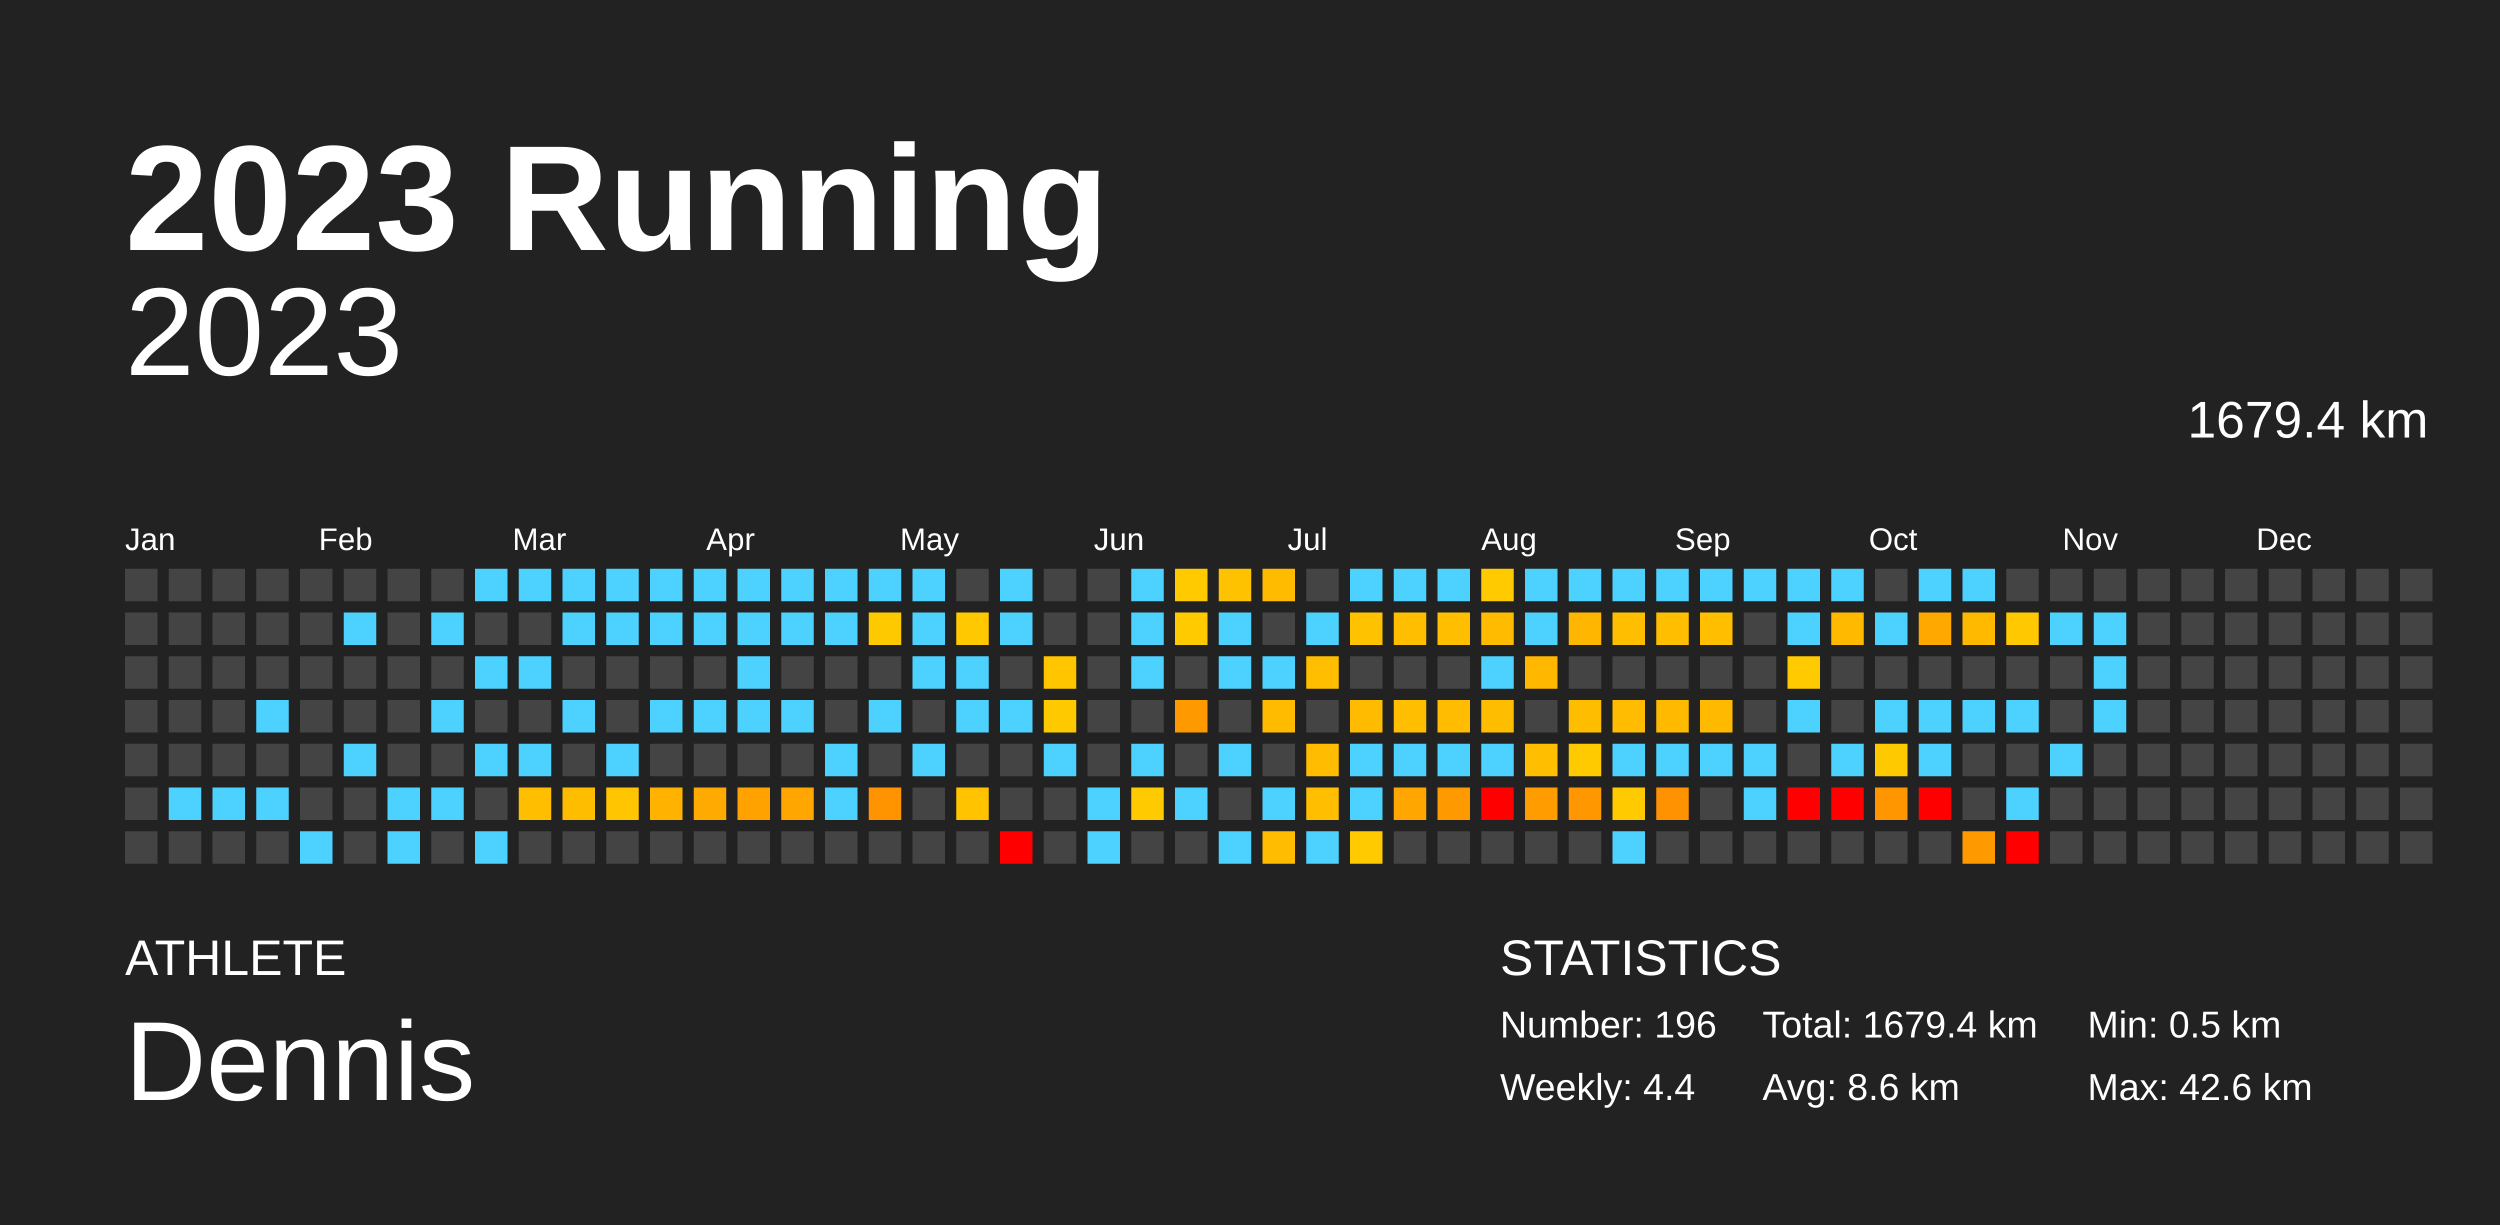
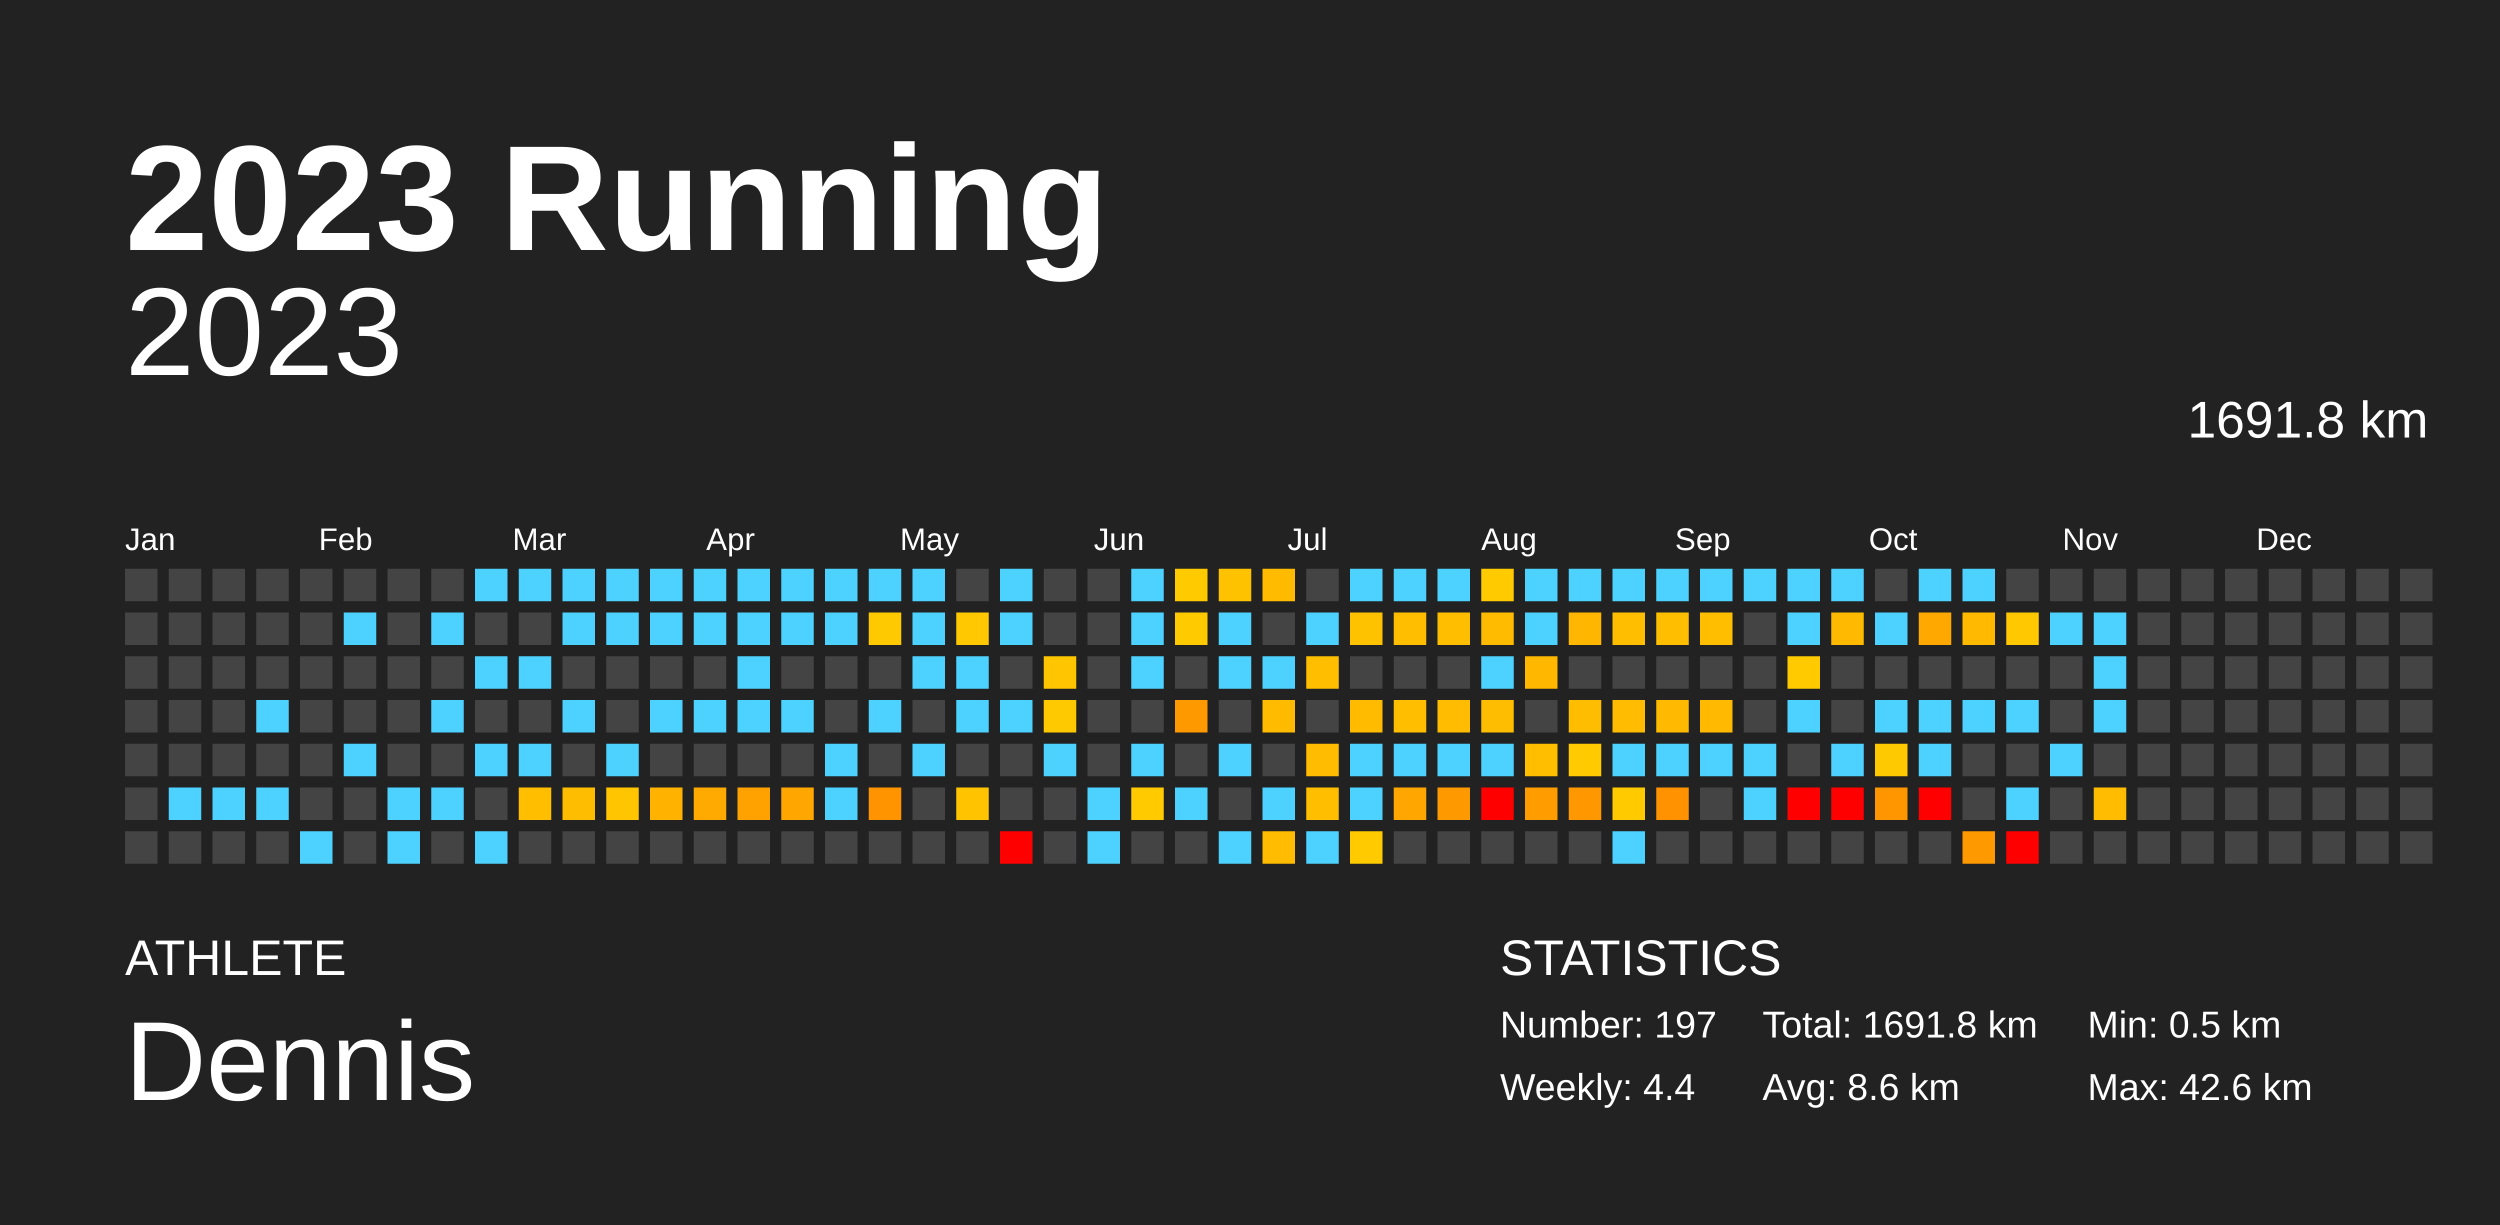
<svg xmlns="http://www.w3.org/2000/svg" baseProfile="full" height="98mm" version="1.1" viewBox="0,0,200,98" width="200mm">
  <defs />
  <rect fill="#222222" height="98" width="200" x="0" y="0" />
  <text fill="#FFFFFF" style="font-size:12px; font-family:Arial; font-weight:bold;" x="10" y="20">2023 Running</text>
  <text fill="#FFFFFF" style="font-size:4px; font-family:Arial" x="10" y="78">ATHLETE</text>
  <text fill="#FFFFFF" style="font-size:9px; font-family:Arial" x="10" y="88">Dennis</text>
  <text fill="#FFFFFF" style="font-size:4px; font-family:Arial" x="120" y="78">STATISTICS</text>
-   <text fill="#FFFFFF" style="font-size:3px; font-family:Arial" x="120" y="83">Number: 196</text>
+   <text fill="#FFFFFF" style="font-size:3px; font-family:Arial" x="120" y="83">Number: 197</text>
  <text fill="#FFFFFF" style="font-size:3px; font-family:Arial" x="120" y="88">Weekly: 4.4</text>
-   <text fill="#FFFFFF" style="font-size:3px; font-family:Arial" x="141" y="83">Total: 1679.4 km</text>
+   <text fill="#FFFFFF" style="font-size:3px; font-family:Arial" x="141" y="83">Total: 1691.8 km</text>
  <text fill="#FFFFFF" style="font-size:3px; font-family:Arial" x="141" y="88">Avg: 8.6 km</text>
  <text fill="#FFFFFF" style="font-size:3px; font-family:Arial" x="167" y="83">Min: 0.5 km</text>
  <text fill="#FFFFFF" style="font-size:3px; font-family:Arial" x="167" y="88">Max: 42.6 km</text>
  <text alignment-baseline="hanging" fill="#FFFFFF" style="font-size:10.0px; font-family:Arial;" x="10" y="30">2023</text>
-   <text alignment-baseline="hanging" fill="#FFFFFF" style="font-size:4.125px; font-family:Arial;" x="175" y="35">1679.4 km</text>
+   <text alignment-baseline="hanging" fill="#FFFFFF" style="font-size:4.125px; font-family:Arial;" x="175" y="35">1691.8 km</text>
  <text fill="#FFFFFF" style="font-size:2.5px; font-family:Arial" x="10.0" y="44">Jan</text>
  <text fill="#FFFFFF" style="font-size:2.5px; font-family:Arial" x="25.5" y="44">Feb</text>
  <text fill="#FFFFFF" style="font-size:2.5px; font-family:Arial" x="41.0" y="44">Mar</text>
  <text fill="#FFFFFF" style="font-size:2.5px; font-family:Arial" x="56.5" y="44">Apr</text>
  <text fill="#FFFFFF" style="font-size:2.5px; font-family:Arial" x="72.0" y="44">May</text>
  <text fill="#FFFFFF" style="font-size:2.5px; font-family:Arial" x="87.5" y="44">Jun</text>
  <text fill="#FFFFFF" style="font-size:2.5px; font-family:Arial" x="103.0" y="44">Jul</text>
  <text fill="#FFFFFF" style="font-size:2.5px; font-family:Arial" x="118.5" y="44">Aug</text>
  <text fill="#FFFFFF" style="font-size:2.5px; font-family:Arial" x="134.0" y="44">Sep</text>
  <text fill="#FFFFFF" style="font-size:2.5px; font-family:Arial" x="149.5" y="44">Oct</text>
  <text fill="#FFFFFF" style="font-size:2.5px; font-family:Arial" x="165.0" y="44">Nov</text>
  <text fill="#FFFFFF" style="font-size:2.5px; font-family:Arial" x="180.5" y="44">Dec</text>
  <rect fill="#444444" height="2.6" width="2.6" x="10.0" y="45.5" />
  <rect fill="#444444" height="2.6" width="2.6" x="10.0" y="49.0" />
  <rect fill="#444444" height="2.6" width="2.6" x="10.0" y="52.5" />
  <rect fill="#444444" height="2.6" width="2.6" x="10.0" y="56.0" />
  <rect fill="#444444" height="2.6" width="2.6" x="10.0" y="59.5" />
  <rect fill="#444444" height="2.6" width="2.6" x="10.0" y="63.0" />
  <rect fill="#444444" height="2.6" width="2.6" x="10.0" y="66.5" />
  <rect fill="#444444" height="2.6" width="2.6" x="13.5" y="45.5" />
  <rect fill="#444444" height="2.6" width="2.6" x="13.5" y="49.0" />
  <rect fill="#444444" height="2.6" width="2.6" x="13.5" y="52.5" />
  <rect fill="#444444" height="2.6" width="2.6" x="13.5" y="56.0" />
  <rect fill="#444444" height="2.6" width="2.6" x="13.5" y="59.5" />
  <rect fill="#4dd2ff" height="2.6" width="2.6" x="13.5" y="63.0" />
  <rect fill="#444444" height="2.6" width="2.6" x="13.5" y="66.5" />
  <rect fill="#444444" height="2.6" width="2.6" x="17.0" y="45.5" />
  <rect fill="#444444" height="2.6" width="2.6" x="17.0" y="49.0" />
  <rect fill="#444444" height="2.6" width="2.6" x="17.0" y="52.5" />
  <rect fill="#444444" height="2.6" width="2.6" x="17.0" y="56.0" />
  <rect fill="#444444" height="2.6" width="2.6" x="17.0" y="59.5" />
  <rect fill="#4dd2ff" height="2.6" width="2.6" x="17.0" y="63.0" />
  <rect fill="#444444" height="2.6" width="2.6" x="17.0" y="66.5" />
  <rect fill="#444444" height="2.6" width="2.6" x="20.5" y="45.5" />
  <rect fill="#444444" height="2.6" width="2.6" x="20.5" y="49.0" />
  <rect fill="#444444" height="2.6" width="2.6" x="20.5" y="52.5" />
  <rect fill="#4dd2ff" height="2.6" width="2.6" x="20.5" y="56.0" />
  <rect fill="#444444" height="2.6" width="2.6" x="20.5" y="59.5" />
  <rect fill="#4dd2ff" height="2.6" width="2.6" x="20.5" y="63.0" />
  <rect fill="#444444" height="2.6" width="2.6" x="20.5" y="66.5" />
  <rect fill="#444444" height="2.6" width="2.6" x="24.0" y="45.5" />
  <rect fill="#444444" height="2.6" width="2.6" x="24.0" y="49.0" />
  <rect fill="#444444" height="2.6" width="2.6" x="24.0" y="52.5" />
  <rect fill="#444444" height="2.6" width="2.6" x="24.0" y="56.0" />
  <rect fill="#444444" height="2.6" width="2.6" x="24.0" y="59.5" />
  <rect fill="#444444" height="2.6" width="2.6" x="24.0" y="63.0" />
  <rect fill="#4dd2ff" height="2.6" width="2.6" x="24.0" y="66.5" />
  <rect fill="#444444" height="2.6" width="2.6" x="27.5" y="45.5" />
  <rect fill="#4dd2ff" height="2.6" width="2.6" x="27.5" y="49.0" />
  <rect fill="#444444" height="2.6" width="2.6" x="27.5" y="52.5" />
  <rect fill="#444444" height="2.6" width="2.6" x="27.5" y="56.0" />
  <rect fill="#4dd2ff" height="2.6" width="2.6" x="27.5" y="59.5" />
  <rect fill="#444444" height="2.6" width="2.6" x="27.5" y="63.0" />
  <rect fill="#444444" height="2.6" width="2.6" x="27.5" y="66.5" />
  <rect fill="#444444" height="2.6" width="2.6" x="31.0" y="45.5" />
  <rect fill="#444444" height="2.6" width="2.6" x="31.0" y="49.0" />
  <rect fill="#444444" height="2.6" width="2.6" x="31.0" y="52.5" />
  <rect fill="#444444" height="2.6" width="2.6" x="31.0" y="56.0" />
  <rect fill="#444444" height="2.6" width="2.6" x="31.0" y="59.5" />
  <rect fill="#4dd2ff" height="2.6" width="2.6" x="31.0" y="63.0" />
  <rect fill="#4dd2ff" height="2.6" width="2.6" x="31.0" y="66.5" />
  <rect fill="#444444" height="2.6" width="2.6" x="34.5" y="45.5" />
  <rect fill="#4dd2ff" height="2.6" width="2.6" x="34.5" y="49.0" />
  <rect fill="#444444" height="2.6" width="2.6" x="34.5" y="52.5" />
  <rect fill="#4dd2ff" height="2.6" width="2.6" x="34.5" y="56.0" />
  <rect fill="#444444" height="2.6" width="2.6" x="34.5" y="59.5" />
  <rect fill="#4dd2ff" height="2.6" width="2.6" x="34.5" y="63.0" />
  <rect fill="#444444" height="2.6" width="2.6" x="34.5" y="66.5" />
  <rect fill="#4dd2ff" height="2.6" width="2.6" x="38.0" y="45.5" />
  <rect fill="#444444" height="2.6" width="2.6" x="38.0" y="49.0" />
  <rect fill="#4dd2ff" height="2.6" width="2.6" x="38.0" y="52.5" />
  <rect fill="#444444" height="2.6" width="2.6" x="38.0" y="56.0" />
  <rect fill="#4dd2ff" height="2.6" width="2.6" x="38.0" y="59.5" />
  <rect fill="#444444" height="2.6" width="2.6" x="38.0" y="63.0" />
  <rect fill="#4dd2ff" height="2.6" width="2.6" x="38.0" y="66.5" />
  <rect fill="#4dd2ff" height="2.6" width="2.6" x="41.5" y="45.5" />
  <rect fill="#444444" height="2.6" width="2.6" x="41.5" y="49.0" />
  <rect fill="#4dd2ff" height="2.6" width="2.6" x="41.5" y="52.5" />
  <rect fill="#444444" height="2.6" width="2.6" x="41.5" y="56.0" />
  <rect fill="#4dd2ff" height="2.6" width="2.6" x="41.5" y="59.5" />
  <rect fill="#ffbf00" height="2.6" width="2.6" x="41.5" y="63.0" />
  <rect fill="#444444" height="2.6" width="2.6" x="41.5" y="66.5" />
  <rect fill="#4dd2ff" height="2.6" width="2.6" x="45.0" y="45.5" />
  <rect fill="#4dd2ff" height="2.6" width="2.6" x="45.0" y="49.0" />
  <rect fill="#444444" height="2.6" width="2.6" x="45.0" y="52.5" />
  <rect fill="#4dd2ff" height="2.6" width="2.6" x="45.0" y="56.0" />
  <rect fill="#444444" height="2.6" width="2.6" x="45.0" y="59.5" />
  <rect fill="#ffbd00" height="2.6" width="2.6" x="45.0" y="63.0" />
  <rect fill="#444444" height="2.6" width="2.6" x="45.0" y="66.5" />
  <rect fill="#4dd2ff" height="2.6" width="2.6" x="48.5" y="45.5" />
  <rect fill="#4dd2ff" height="2.6" width="2.6" x="48.5" y="49.0" />
  <rect fill="#444444" height="2.6" width="2.6" x="48.5" y="52.5" />
  <rect fill="#444444" height="2.6" width="2.6" x="48.5" y="56.0" />
  <rect fill="#4dd2ff" height="2.6" width="2.6" x="48.5" y="59.5" />
  <rect fill="#ffc500" height="2.6" width="2.6" x="48.5" y="63.0" />
  <rect fill="#444444" height="2.6" width="2.6" x="48.5" y="66.5" />
  <rect fill="#4dd2ff" height="2.6" width="2.6" x="52.0" y="45.5" />
  <rect fill="#4dd2ff" height="2.6" width="2.6" x="52.0" y="49.0" />
  <rect fill="#444444" height="2.6" width="2.6" x="52.0" y="52.5" />
  <rect fill="#4dd2ff" height="2.6" width="2.6" x="52.0" y="56.0" />
  <rect fill="#444444" height="2.6" width="2.6" x="52.0" y="59.5" />
  <rect fill="#ffb300" height="2.6" width="2.6" x="52.0" y="63.0" />
  <rect fill="#444444" height="2.6" width="2.6" x="52.0" y="66.5" />
  <rect fill="#4dd2ff" height="2.6" width="2.6" x="55.5" y="45.5" />
  <rect fill="#4dd2ff" height="2.6" width="2.6" x="55.5" y="49.0" />
  <rect fill="#444444" height="2.6" width="2.6" x="55.5" y="52.5" />
  <rect fill="#4dd2ff" height="2.6" width="2.6" x="55.5" y="56.0" />
  <rect fill="#444444" height="2.6" width="2.6" x="55.5" y="59.5" />
  <rect fill="#ffaa00" height="2.6" width="2.6" x="55.5" y="63.0" />
  <rect fill="#444444" height="2.6" width="2.6" x="55.5" y="66.5" />
  <rect fill="#4dd2ff" height="2.6" width="2.6" x="59.0" y="45.5" />
  <rect fill="#4dd2ff" height="2.6" width="2.6" x="59.0" y="49.0" />
  <rect fill="#4dd2ff" height="2.6" width="2.6" x="59.0" y="52.5" />
  <rect fill="#4dd2ff" height="2.6" width="2.6" x="59.0" y="56.0" />
  <rect fill="#444444" height="2.6" width="2.6" x="59.0" y="59.5" />
  <rect fill="#ffa200" height="2.6" width="2.6" x="59.0" y="63.0" />
  <rect fill="#444444" height="2.6" width="2.6" x="59.0" y="66.5" />
  <rect fill="#4dd2ff" height="2.6" width="2.6" x="62.5" y="45.5" />
  <rect fill="#4dd2ff" height="2.6" width="2.6" x="62.5" y="49.0" />
  <rect fill="#444444" height="2.6" width="2.6" x="62.5" y="52.5" />
  <rect fill="#4dd2ff" height="2.6" width="2.6" x="62.5" y="56.0" />
  <rect fill="#444444" height="2.6" width="2.6" x="62.5" y="59.5" />
  <rect fill="#ffa600" height="2.6" width="2.6" x="62.5" y="63.0" />
  <rect fill="#444444" height="2.6" width="2.6" x="62.5" y="66.5" />
  <rect fill="#4dd2ff" height="2.6" width="2.6" x="66.0" y="45.5" />
  <rect fill="#4dd2ff" height="2.6" width="2.6" x="66.0" y="49.0" />
  <rect fill="#444444" height="2.6" width="2.6" x="66.0" y="52.5" />
  <rect fill="#444444" height="2.6" width="2.6" x="66.0" y="56.0" />
  <rect fill="#4dd2ff" height="2.6" width="2.6" x="66.0" y="59.5" />
  <rect fill="#4dd2ff" height="2.6" width="2.6" x="66.0" y="63.0" />
  <rect fill="#444444" height="2.6" width="2.6" x="66.0" y="66.5" />
  <rect fill="#4dd2ff" height="2.6" width="2.6" x="69.5" y="45.5" />
  <rect fill="#ffc900" height="2.6" width="2.6" x="69.5" y="49.0" />
  <rect fill="#444444" height="2.6" width="2.6" x="69.5" y="52.5" />
  <rect fill="#4dd2ff" height="2.6" width="2.6" x="69.5" y="56.0" />
  <rect fill="#444444" height="2.6" width="2.6" x="69.5" y="59.5" />
  <rect fill="#ff9300" height="2.6" width="2.6" x="69.5" y="63.0" />
  <rect fill="#444444" height="2.6" width="2.6" x="69.5" y="66.5" />
  <rect fill="#4dd2ff" height="2.6" width="2.6" x="73.0" y="45.5" />
  <rect fill="#4dd2ff" height="2.6" width="2.6" x="73.0" y="49.0" />
  <rect fill="#4dd2ff" height="2.6" width="2.6" x="73.0" y="52.5" />
  <rect fill="#444444" height="2.6" width="2.6" x="73.0" y="56.0" />
  <rect fill="#4dd2ff" height="2.6" width="2.6" x="73.0" y="59.5" />
  <rect fill="#444444" height="2.6" width="2.6" x="73.0" y="63.0" />
  <rect fill="#444444" height="2.6" width="2.6" x="73.0" y="66.5" />
  <rect fill="#444444" height="2.6" width="2.6" x="76.5" y="45.5" />
  <rect fill="#ffc800" height="2.6" width="2.6" x="76.5" y="49.0" />
  <rect fill="#4dd2ff" height="2.6" width="2.6" x="76.5" y="52.5" />
  <rect fill="#4dd2ff" height="2.6" width="2.6" x="76.5" y="56.0" />
  <rect fill="#444444" height="2.6" width="2.6" x="76.5" y="59.5" />
  <rect fill="#ffc300" height="2.6" width="2.6" x="76.5" y="63.0" />
  <rect fill="#444444" height="2.6" width="2.6" x="76.5" y="66.5" />
  <rect fill="#4dd2ff" height="2.6" width="2.6" x="80.0" y="45.5" />
  <rect fill="#4dd2ff" height="2.6" width="2.6" x="80.0" y="49.0" />
  <rect fill="#444444" height="2.6" width="2.6" x="80.0" y="52.5" />
  <rect fill="#4dd2ff" height="2.6" width="2.6" x="80.0" y="56.0" />
  <rect fill="#444444" height="2.6" width="2.6" x="80.0" y="59.5" />
  <rect fill="#444444" height="2.6" width="2.6" x="80.0" y="63.0" />
  <rect fill="red" height="2.6" width="2.6" x="80.0" y="66.5" />
  <rect fill="#444444" height="2.6" width="2.6" x="83.5" y="45.5" />
  <rect fill="#444444" height="2.6" width="2.6" x="83.5" y="49.0" />
  <rect fill="#ffc600" height="2.6" width="2.6" x="83.5" y="52.5" />
  <rect fill="#ffc900" height="2.6" width="2.6" x="83.5" y="56.0" />
  <rect fill="#4dd2ff" height="2.6" width="2.6" x="83.5" y="59.5" />
  <rect fill="#444444" height="2.6" width="2.6" x="83.5" y="63.0" />
  <rect fill="#444444" height="2.6" width="2.6" x="83.5" y="66.5" />
  <rect fill="#444444" height="2.6" width="2.6" x="87.0" y="45.5" />
  <rect fill="#444444" height="2.6" width="2.6" x="87.0" y="49.0" />
  <rect fill="#444444" height="2.6" width="2.6" x="87.0" y="52.5" />
  <rect fill="#444444" height="2.6" width="2.6" x="87.0" y="56.0" />
  <rect fill="#444444" height="2.6" width="2.6" x="87.0" y="59.5" />
  <rect fill="#4dd2ff" height="2.6" width="2.6" x="87.0" y="63.0" />
  <rect fill="#4dd2ff" height="2.6" width="2.6" x="87.0" y="66.5" />
  <rect fill="#4dd2ff" height="2.6" width="2.6" x="90.5" y="45.5" />
  <rect fill="#4dd2ff" height="2.6" width="2.6" x="90.5" y="49.0" />
  <rect fill="#4dd2ff" height="2.6" width="2.6" x="90.5" y="52.5" />
  <rect fill="#444444" height="2.6" width="2.6" x="90.5" y="56.0" />
  <rect fill="#4dd2ff" height="2.6" width="2.6" x="90.5" y="59.5" />
  <rect fill="#ffca00" height="2.6" width="2.6" x="90.5" y="63.0" />
  <rect fill="#444444" height="2.6" width="2.6" x="90.5" y="66.5" />
  <rect fill="#ffca00" height="2.6" width="2.6" x="94.0" y="45.5" />
  <rect fill="#ffca00" height="2.6" width="2.6" x="94.0" y="49.0" />
  <rect fill="#444444" height="2.6" width="2.6" x="94.0" y="52.5" />
  <rect fill="#ff9900" height="2.6" width="2.6" x="94.0" y="56.0" />
  <rect fill="#444444" height="2.6" width="2.6" x="94.0" y="59.5" />
  <rect fill="#4dd2ff" height="2.6" width="2.6" x="94.0" y="63.0" />
  <rect fill="#444444" height="2.6" width="2.6" x="94.0" y="66.5" />
  <rect fill="#ffc200" height="2.6" width="2.6" x="97.5" y="45.5" />
  <rect fill="#4dd2ff" height="2.6" width="2.6" x="97.5" y="49.0" />
  <rect fill="#4dd2ff" height="2.6" width="2.6" x="97.5" y="52.5" />
  <rect fill="#444444" height="2.6" width="2.6" x="97.5" y="56.0" />
  <rect fill="#4dd2ff" height="2.6" width="2.6" x="97.5" y="59.5" />
  <rect fill="#444444" height="2.6" width="2.6" x="97.5" y="63.0" />
  <rect fill="#4dd2ff" height="2.6" width="2.6" x="97.5" y="66.5" />
  <rect fill="#ffbb00" height="2.6" width="2.6" x="101.0" y="45.5" />
  <rect fill="#444444" height="2.6" width="2.6" x="101.0" y="49.0" />
  <rect fill="#4dd2ff" height="2.6" width="2.6" x="101.0" y="52.5" />
  <rect fill="#ffbb00" height="2.6" width="2.6" x="101.0" y="56.0" />
  <rect fill="#444444" height="2.6" width="2.6" x="101.0" y="59.5" />
  <rect fill="#4dd2ff" height="2.6" width="2.6" x="101.0" y="63.0" />
  <rect fill="#ffbc00" height="2.6" width="2.6" x="101.0" y="66.5" />
  <rect fill="#444444" height="2.6" width="2.6" x="104.5" y="45.5" />
  <rect fill="#4dd2ff" height="2.6" width="2.6" x="104.5" y="49.0" />
  <rect fill="#ffbf00" height="2.6" width="2.6" x="104.5" y="52.5" />
  <rect fill="#444444" height="2.6" width="2.6" x="104.5" y="56.0" />
  <rect fill="#ffbc00" height="2.6" width="2.6" x="104.5" y="59.5" />
  <rect fill="#ffbe00" height="2.6" width="2.6" x="104.5" y="63.0" />
  <rect fill="#4dd2ff" height="2.6" width="2.6" x="104.5" y="66.5" />
  <rect fill="#4dd2ff" height="2.6" width="2.6" x="108.0" y="45.5" />
  <rect fill="#ffc200" height="2.6" width="2.6" x="108.0" y="49.0" />
  <rect fill="#444444" height="2.6" width="2.6" x="108.0" y="52.5" />
  <rect fill="#ffbb00" height="2.6" width="2.6" x="108.0" y="56.0" />
  <rect fill="#4dd2ff" height="2.6" width="2.6" x="108.0" y="59.5" />
  <rect fill="#4dd2ff" height="2.6" width="2.6" x="108.0" y="63.0" />
  <rect fill="#ffcb00" height="2.6" width="2.6" x="108.0" y="66.5" />
  <rect fill="#4dd2ff" height="2.6" width="2.6" x="111.5" y="45.5" />
  <rect fill="#ffbe00" height="2.6" width="2.6" x="111.5" y="49.0" />
  <rect fill="#444444" height="2.6" width="2.6" x="111.5" y="52.5" />
  <rect fill="#ffbf00" height="2.6" width="2.6" x="111.5" y="56.0" />
  <rect fill="#4dd2ff" height="2.6" width="2.6" x="111.5" y="59.5" />
  <rect fill="#ffa600" height="2.6" width="2.6" x="111.5" y="63.0" />
  <rect fill="#444444" height="2.6" width="2.6" x="111.5" y="66.5" />
  <rect fill="#4dd2ff" height="2.6" width="2.6" x="115.0" y="45.5" />
  <rect fill="#ffbe00" height="2.6" width="2.6" x="115.0" y="49.0" />
  <rect fill="#444444" height="2.6" width="2.6" x="115.0" y="52.5" />
  <rect fill="#ffbc00" height="2.6" width="2.6" x="115.0" y="56.0" />
  <rect fill="#4dd2ff" height="2.6" width="2.6" x="115.0" y="59.5" />
  <rect fill="#ff9900" height="2.6" width="2.6" x="115.0" y="63.0" />
  <rect fill="#444444" height="2.6" width="2.6" x="115.0" y="66.5" />
  <rect fill="#ffcb00" height="2.6" width="2.6" x="118.5" y="45.5" />
  <rect fill="#ffbb00" height="2.6" width="2.6" x="118.5" y="49.0" />
  <rect fill="#4dd2ff" height="2.6" width="2.6" x="118.5" y="52.5" />
  <rect fill="#ffbd00" height="2.6" width="2.6" x="118.5" y="56.0" />
  <rect fill="#4dd2ff" height="2.6" width="2.6" x="118.5" y="59.5" />
  <rect fill="red" height="2.6" width="2.6" x="118.5" y="63.0" />
  <rect fill="#444444" height="2.6" width="2.6" x="118.5" y="66.5" />
  <rect fill="#4dd2ff" height="2.6" width="2.6" x="122.0" y="45.5" />
  <rect fill="#4dd2ff" height="2.6" width="2.6" x="122.0" y="49.0" />
  <rect fill="#ffb700" height="2.6" width="2.6" x="122.0" y="52.5" />
  <rect fill="#444444" height="2.6" width="2.6" x="122.0" y="56.0" />
  <rect fill="#ffbf00" height="2.6" width="2.6" x="122.0" y="59.5" />
  <rect fill="#ff9c00" height="2.6" width="2.6" x="122.0" y="63.0" />
  <rect fill="#444444" height="2.6" width="2.6" x="122.0" y="66.5" />
  <rect fill="#4dd2ff" height="2.6" width="2.6" x="125.5" y="45.5" />
  <rect fill="#ffb600" height="2.6" width="2.6" x="125.5" y="49.0" />
  <rect fill="#444444" height="2.6" width="2.6" x="125.5" y="52.5" />
  <rect fill="#ffbd00" height="2.6" width="2.6" x="125.5" y="56.0" />
  <rect fill="#ffcb00" height="2.6" width="2.6" x="125.5" y="59.5" />
  <rect fill="#ff9700" height="2.6" width="2.6" x="125.5" y="63.0" />
  <rect fill="#444444" height="2.6" width="2.6" x="125.5" y="66.5" />
  <rect fill="#4dd2ff" height="2.6" width="2.6" x="129.0" y="45.5" />
  <rect fill="#ffbe00" height="2.6" width="2.6" x="129.0" y="49.0" />
  <rect fill="#444444" height="2.6" width="2.6" x="129.0" y="52.5" />
  <rect fill="#ffbc00" height="2.6" width="2.6" x="129.0" y="56.0" />
  <rect fill="#4dd2ff" height="2.6" width="2.6" x="129.0" y="59.5" />
  <rect fill="#ffca00" height="2.6" width="2.6" x="129.0" y="63.0" />
  <rect fill="#4dd2ff" height="2.6" width="2.6" x="129.0" y="66.5" />
  <rect fill="#4dd2ff" height="2.6" width="2.6" x="132.5" y="45.5" />
  <rect fill="#ffbf00" height="2.6" width="2.6" x="132.5" y="49.0" />
  <rect fill="#444444" height="2.6" width="2.6" x="132.5" y="52.5" />
  <rect fill="#ffba00" height="2.6" width="2.6" x="132.5" y="56.0" />
  <rect fill="#4dd2ff" height="2.6" width="2.6" x="132.5" y="59.5" />
  <rect fill="#ff9200" height="2.6" width="2.6" x="132.5" y="63.0" />
  <rect fill="#444444" height="2.6" width="2.6" x="132.5" y="66.5" />
  <rect fill="#4dd2ff" height="2.6" width="2.6" x="136.0" y="45.5" />
  <rect fill="#ffbf00" height="2.6" width="2.6" x="136.0" y="49.0" />
  <rect fill="#444444" height="2.6" width="2.6" x="136.0" y="52.5" />
  <rect fill="#ffba00" height="2.6" width="2.6" x="136.0" y="56.0" />
  <rect fill="#4dd2ff" height="2.6" width="2.6" x="136.0" y="59.5" />
  <rect fill="#444444" height="2.6" width="2.6" x="136.0" y="63.0" />
  <rect fill="#444444" height="2.6" width="2.6" x="136.0" y="66.5" />
  <rect fill="#4dd2ff" height="2.6" width="2.6" x="139.5" y="45.5" />
  <rect fill="#444444" height="2.6" width="2.6" x="139.5" y="49.0" />
  <rect fill="#444444" height="2.6" width="2.6" x="139.5" y="52.5" />
  <rect fill="#444444" height="2.6" width="2.6" x="139.5" y="56.0" />
  <rect fill="#4dd2ff" height="2.6" width="2.6" x="139.5" y="59.5" />
  <rect fill="#4dd2ff" height="2.6" width="2.6" x="139.5" y="63.0" />
  <rect fill="#444444" height="2.6" width="2.6" x="139.5" y="66.5" />
  <rect fill="#4dd2ff" height="2.6" width="2.6" x="143.0" y="45.5" />
  <rect fill="#4dd2ff" height="2.6" width="2.6" x="143.0" y="49.0" />
  <rect fill="#ffcb00" height="2.6" width="2.6" x="143.0" y="52.5" />
  <rect fill="#4dd2ff" height="2.6" width="2.6" x="143.0" y="56.0" />
  <rect fill="#444444" height="2.6" width="2.6" x="143.0" y="59.5" />
  <rect fill="red" height="2.6" width="2.6" x="143.0" y="63.0" />
  <rect fill="#444444" height="2.6" width="2.6" x="143.0" y="66.5" />
  <rect fill="#4dd2ff" height="2.6" width="2.6" x="146.5" y="45.5" />
  <rect fill="#ffba00" height="2.6" width="2.6" x="146.5" y="49.0" />
  <rect fill="#444444" height="2.6" width="2.6" x="146.5" y="52.5" />
  <rect fill="#444444" height="2.6" width="2.6" x="146.5" y="56.0" />
  <rect fill="#4dd2ff" height="2.6" width="2.6" x="146.5" y="59.5" />
  <rect fill="red" height="2.6" width="2.6" x="146.5" y="63.0" />
  <rect fill="#444444" height="2.6" width="2.6" x="146.5" y="66.5" />
  <rect fill="#444444" height="2.6" width="2.6" x="150.0" y="45.5" />
  <rect fill="#4dd2ff" height="2.6" width="2.6" x="150.0" y="49.0" />
  <rect fill="#444444" height="2.6" width="2.6" x="150.0" y="52.5" />
  <rect fill="#4dd2ff" height="2.6" width="2.6" x="150.0" y="56.0" />
  <rect fill="#ffc900" height="2.6" width="2.6" x="150.0" y="59.5" />
  <rect fill="#ff9600" height="2.6" width="2.6" x="150.0" y="63.0" />
  <rect fill="#444444" height="2.6" width="2.6" x="150.0" y="66.5" />
  <rect fill="#4dd2ff" height="2.6" width="2.6" x="153.5" y="45.5" />
  <rect fill="#ffa800" height="2.6" width="2.6" x="153.5" y="49.0" />
  <rect fill="#444444" height="2.6" width="2.6" x="153.5" y="52.5" />
  <rect fill="#4dd2ff" height="2.6" width="2.6" x="153.5" y="56.0" />
  <rect fill="#4dd2ff" height="2.6" width="2.6" x="153.5" y="59.5" />
  <rect fill="red" height="2.6" width="2.6" x="153.5" y="63.0" />
  <rect fill="#444444" height="2.6" width="2.6" x="153.5" y="66.5" />
  <rect fill="#4dd2ff" height="2.6" width="2.6" x="157.0" y="45.5" />
  <rect fill="#ffba00" height="2.6" width="2.6" x="157.0" y="49.0" />
  <rect fill="#444444" height="2.6" width="2.6" x="157.0" y="52.5" />
  <rect fill="#4dd2ff" height="2.6" width="2.6" x="157.0" y="56.0" />
  <rect fill="#444444" height="2.6" width="2.6" x="157.0" y="59.5" />
  <rect fill="#444444" height="2.6" width="2.6" x="157.0" y="63.0" />
  <rect fill="#ff9900" height="2.6" width="2.6" x="157.0" y="66.5" />
  <rect fill="#444444" height="2.6" width="2.6" x="160.5" y="45.5" />
  <rect fill="#ffc800" height="2.6" width="2.6" x="160.5" y="49.0" />
  <rect fill="#444444" height="2.6" width="2.6" x="160.5" y="52.5" />
  <rect fill="#4dd2ff" height="2.6" width="2.6" x="160.5" y="56.0" />
  <rect fill="#444444" height="2.6" width="2.6" x="160.5" y="59.5" />
  <rect fill="#4dd2ff" height="2.6" width="2.6" x="160.5" y="63.0" />
  <rect fill="red" height="2.6" width="2.6" x="160.5" y="66.5" />
  <rect fill="#444444" height="2.6" width="2.6" x="164.0" y="45.5" />
  <rect fill="#4dd2ff" height="2.6" width="2.6" x="164.0" y="49.0" />
  <rect fill="#444444" height="2.6" width="2.6" x="164.0" y="52.5" />
  <rect fill="#444444" height="2.6" width="2.6" x="164.0" y="56.0" />
  <rect fill="#4dd2ff" height="2.6" width="2.6" x="164.0" y="59.5" />
  <rect fill="#444444" height="2.6" width="2.6" x="164.0" y="63.0" />
  <rect fill="#444444" height="2.6" width="2.6" x="164.0" y="66.5" />
  <rect fill="#444444" height="2.6" width="2.6" x="167.5" y="45.5" />
  <rect fill="#4dd2ff" height="2.6" width="2.6" x="167.5" y="49.0" />
  <rect fill="#4dd2ff" height="2.6" width="2.6" x="167.5" y="52.5" />
  <rect fill="#4dd2ff" height="2.6" width="2.6" x="167.5" y="56.0" />
  <rect fill="#444444" height="2.6" width="2.6" x="167.5" y="59.5" />
-   <rect fill="#444444" height="2.6" width="2.6" x="167.5" y="63.0" />
+   <rect fill="#ffbc00" height="2.6" width="2.6" x="167.5" y="63.0" />
  <rect fill="#444444" height="2.6" width="2.6" x="167.5" y="66.5" />
  <rect fill="#444444" height="2.6" width="2.6" x="171.0" y="45.5" />
  <rect fill="#444444" height="2.6" width="2.6" x="171.0" y="49.0" />
  <rect fill="#444444" height="2.6" width="2.6" x="171.0" y="52.5" />
  <rect fill="#444444" height="2.6" width="2.6" x="171.0" y="56.0" />
  <rect fill="#444444" height="2.6" width="2.6" x="171.0" y="59.5" />
  <rect fill="#444444" height="2.6" width="2.6" x="171.0" y="63.0" />
  <rect fill="#444444" height="2.6" width="2.6" x="171.0" y="66.5" />
  <rect fill="#444444" height="2.6" width="2.6" x="174.5" y="45.5" />
  <rect fill="#444444" height="2.6" width="2.6" x="174.5" y="49.0" />
  <rect fill="#444444" height="2.6" width="2.6" x="174.5" y="52.5" />
  <rect fill="#444444" height="2.6" width="2.6" x="174.5" y="56.0" />
  <rect fill="#444444" height="2.6" width="2.6" x="174.5" y="59.5" />
  <rect fill="#444444" height="2.6" width="2.6" x="174.5" y="63.0" />
  <rect fill="#444444" height="2.6" width="2.6" x="174.5" y="66.5" />
  <rect fill="#444444" height="2.6" width="2.6" x="178.0" y="45.5" />
  <rect fill="#444444" height="2.6" width="2.6" x="178.0" y="49.0" />
  <rect fill="#444444" height="2.6" width="2.6" x="178.0" y="52.5" />
  <rect fill="#444444" height="2.6" width="2.6" x="178.0" y="56.0" />
  <rect fill="#444444" height="2.6" width="2.6" x="178.0" y="59.5" />
  <rect fill="#444444" height="2.6" width="2.6" x="178.0" y="63.0" />
  <rect fill="#444444" height="2.6" width="2.6" x="178.0" y="66.5" />
  <rect fill="#444444" height="2.6" width="2.6" x="181.5" y="45.5" />
  <rect fill="#444444" height="2.6" width="2.6" x="181.5" y="49.0" />
  <rect fill="#444444" height="2.6" width="2.6" x="181.5" y="52.5" />
  <rect fill="#444444" height="2.6" width="2.6" x="181.5" y="56.0" />
  <rect fill="#444444" height="2.6" width="2.6" x="181.5" y="59.5" />
  <rect fill="#444444" height="2.6" width="2.6" x="181.5" y="63.0" />
  <rect fill="#444444" height="2.6" width="2.6" x="181.5" y="66.5" />
  <rect fill="#444444" height="2.6" width="2.6" x="185.0" y="45.5" />
  <rect fill="#444444" height="2.6" width="2.6" x="185.0" y="49.0" />
  <rect fill="#444444" height="2.6" width="2.6" x="185.0" y="52.5" />
  <rect fill="#444444" height="2.6" width="2.6" x="185.0" y="56.0" />
  <rect fill="#444444" height="2.6" width="2.6" x="185.0" y="59.5" />
  <rect fill="#444444" height="2.6" width="2.6" x="185.0" y="63.0" />
  <rect fill="#444444" height="2.6" width="2.6" x="185.0" y="66.5" />
  <rect fill="#444444" height="2.6" width="2.6" x="188.5" y="45.5" />
  <rect fill="#444444" height="2.6" width="2.6" x="188.5" y="49.0" />
  <rect fill="#444444" height="2.6" width="2.6" x="188.5" y="52.5" />
  <rect fill="#444444" height="2.6" width="2.6" x="188.5" y="56.0" />
  <rect fill="#444444" height="2.6" width="2.6" x="188.5" y="59.5" />
  <rect fill="#444444" height="2.6" width="2.6" x="188.5" y="63.0" />
  <rect fill="#444444" height="2.6" width="2.6" x="188.5" y="66.5" />
  <rect fill="#444444" height="2.6" width="2.6" x="192.0" y="45.5" />
  <rect fill="#444444" height="2.6" width="2.6" x="192.0" y="49.0" />
  <rect fill="#444444" height="2.6" width="2.6" x="192.0" y="52.5" />
  <rect fill="#444444" height="2.6" width="2.6" x="192.0" y="56.0" />
  <rect fill="#444444" height="2.6" width="2.6" x="192.0" y="59.5" />
  <rect fill="#444444" height="2.6" width="2.6" x="192.0" y="63.0" />
  <rect fill="#444444" height="2.6" width="2.6" x="192.0" y="66.5" />
</svg>
